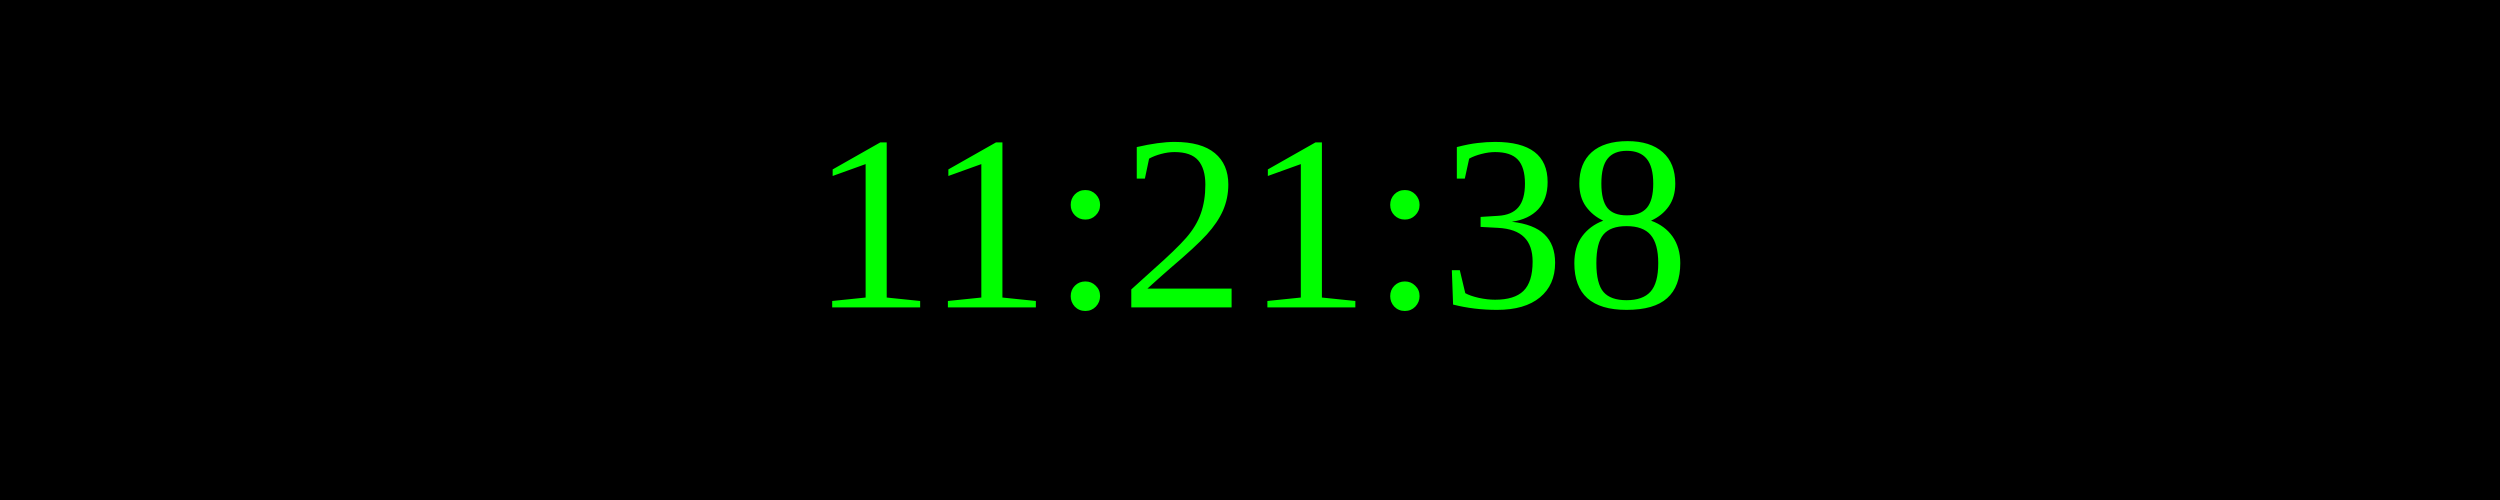
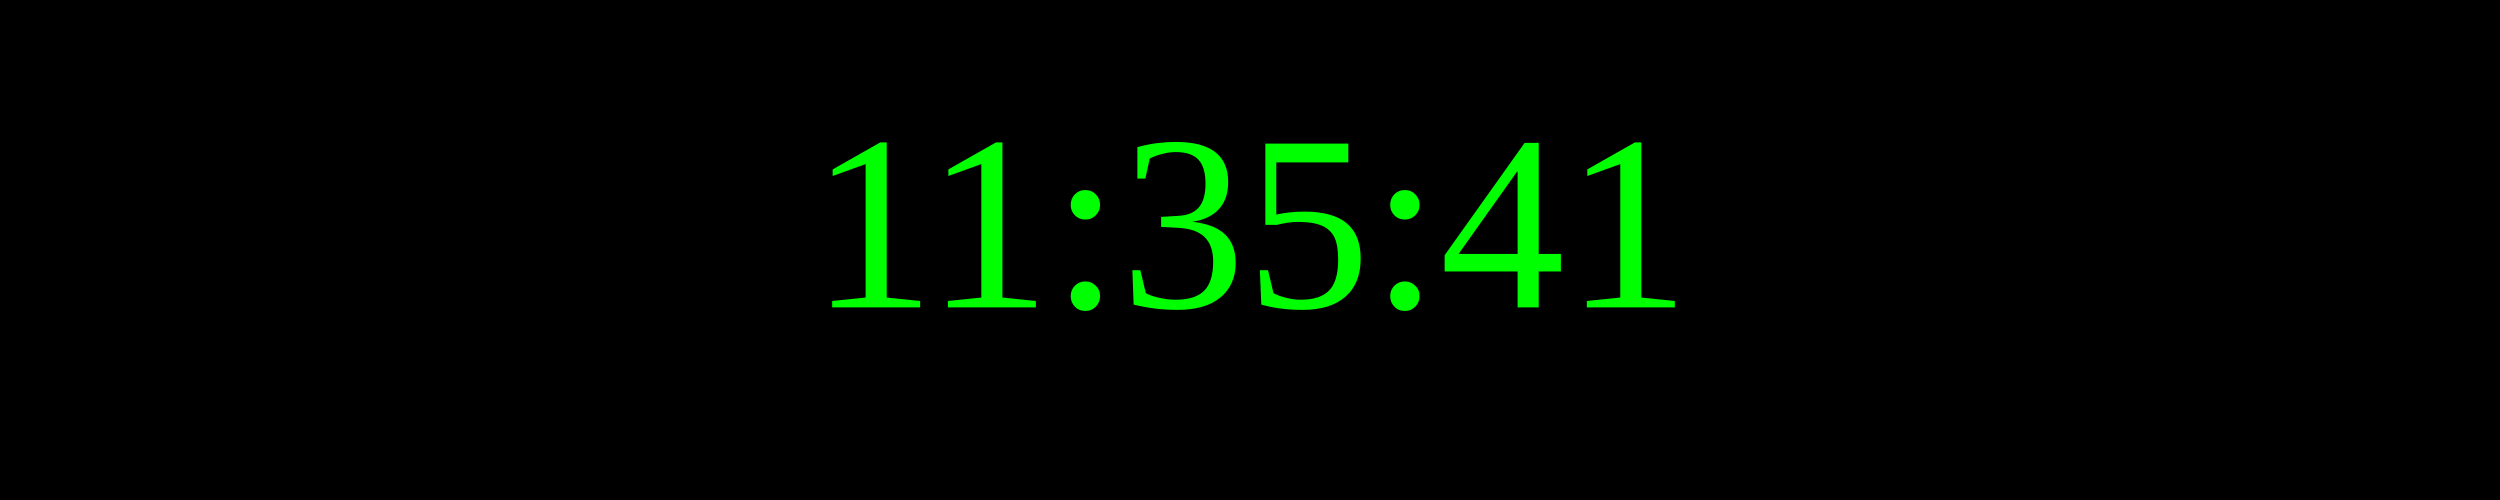
<svg xmlns="http://www.w3.org/2000/svg" width="250" height="50">
  <rect width="100%" height="100%" fill="black" />
  <text x="50%" y="50%" font-size="25" fill="lime" text-anchor="middle" dominant-baseline="middle">
- 11:21:38
+ 11:35:41
</text>
</svg>
